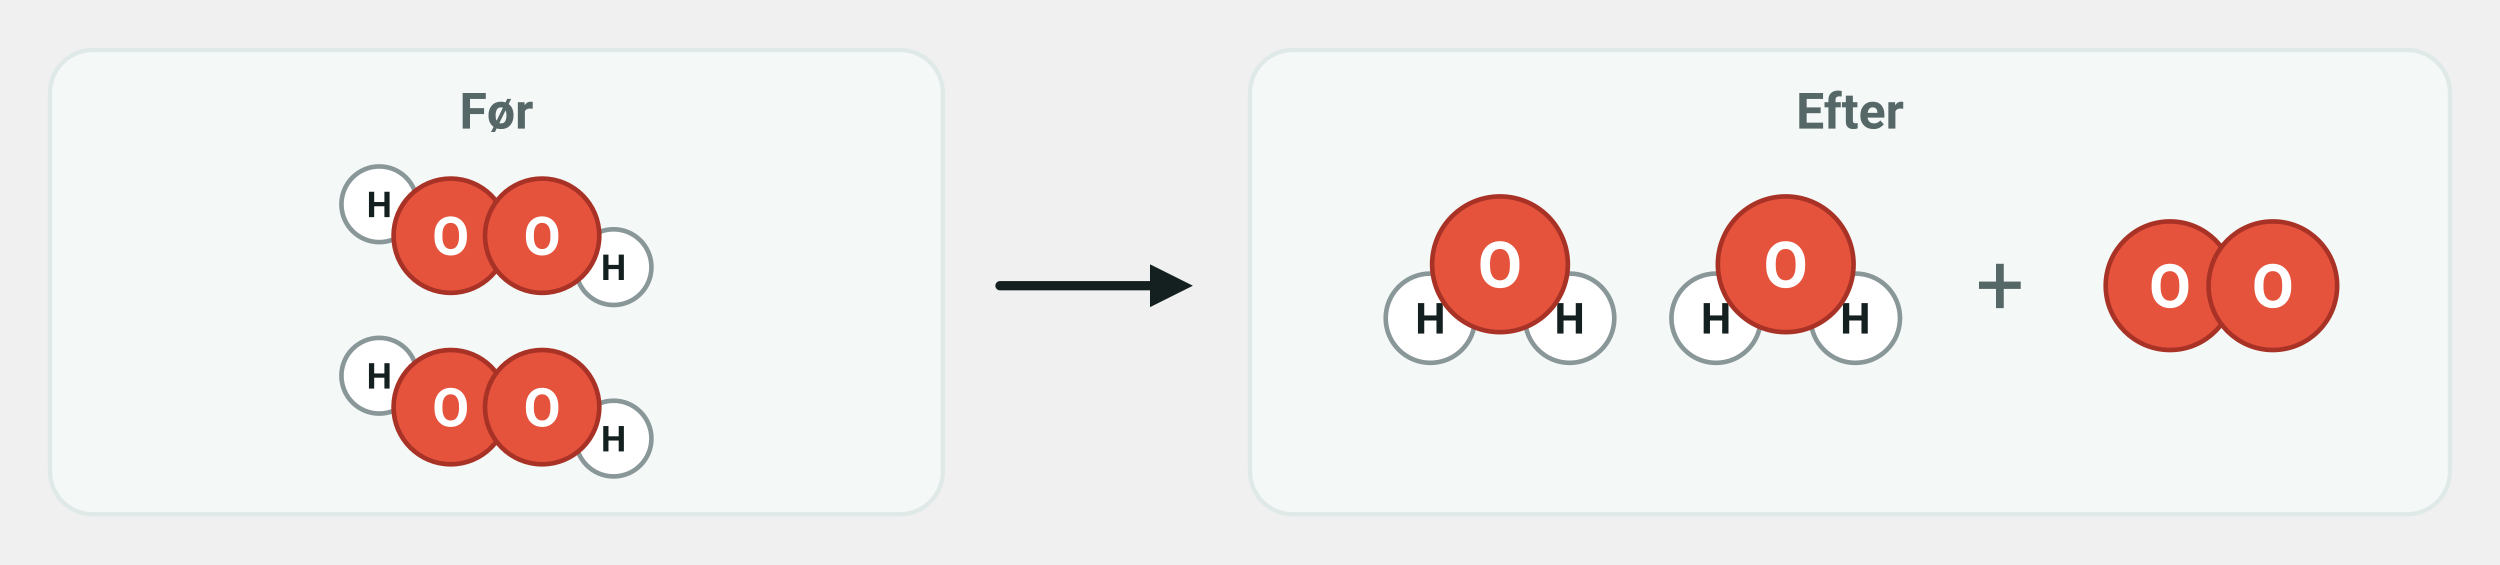
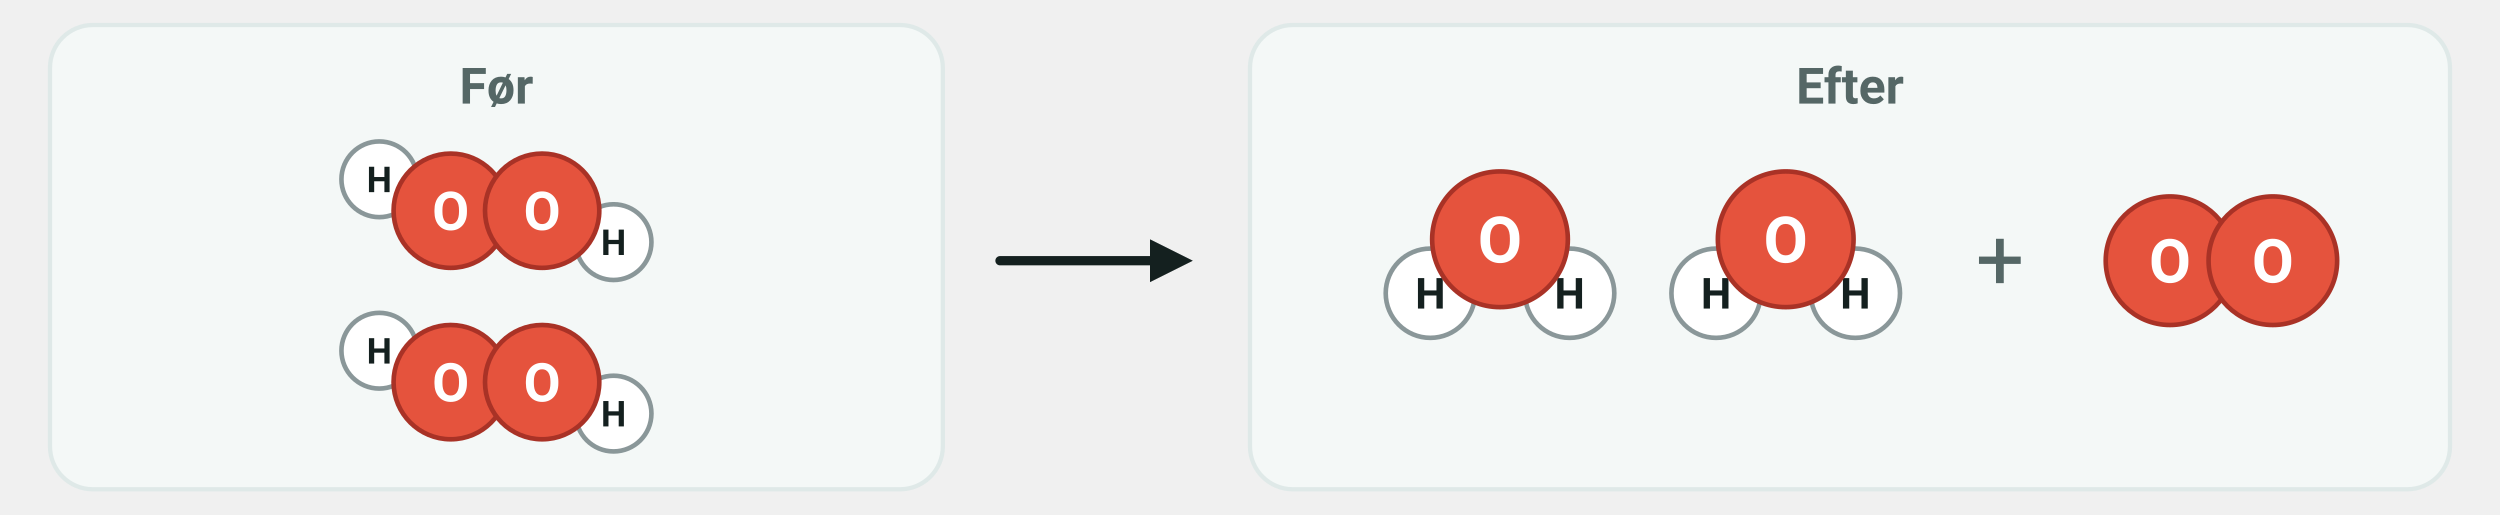
- <svg xmlns="http://www.w3.org/2000/svg" viewBox="0 0 700 158" width="700" height="158" font-family="'Segoe UI', Roboto, 'Helvetica Neue', Arial, sans-serif" role="img" aria-label="Før reaktionen er der to molekyler hydrogenperoxid. Efter reaktionen er der to vandmolekyler og et oxygenmolekyle">
+ <svg xmlns="http://www.w3.org/2000/svg" viewBox="0 7 700 144" width="700" height="144" font-family="'Segoe UI', Roboto, 'Helvetica Neue', Arial, sans-serif" role="img" aria-label="Før reaktionen er der to molekyler hydrogenperoxid. Efter reaktionen er der to vandmolekyler og et oxygenmolekyle">
  <rect x="14.0" y="14.0" width="250.0" height="130.0" rx="12" fill="#f4f8f7" stroke="#dfe9e8" stroke-width="1.2" />
  <rect x="350.0" y="14.0" width="336.0" height="130.0" rx="12" fill="#f4f8f7" stroke="#dfe9e8" stroke-width="1.2" />
  <text x="139.0" y="36.0" font-size="14" text-anchor="middle" fill="#556766" font-weight="700">
    <tspan>Før</tspan>
  </text>
  <text x="518.0" y="36.0" font-size="14" text-anchor="middle" fill="#556766" font-weight="700">
    <tspan>Efter</tspan>
  </text>
  <circle cx="106.2" cy="57.2" r="10.6" fill="#ffffff" stroke="#8a9799" stroke-width="1.3" />
  <text x="106.2" y="60.8" font-size="10" text-anchor="middle" fill="#14201f" font-weight="700">
    <tspan>H</tspan>
  </text>
  <circle cx="171.8" cy="74.8" r="10.6" fill="#ffffff" stroke="#8a9799" stroke-width="1.3" />
  <text x="171.8" y="78.4" font-size="10" text-anchor="middle" fill="#14201f" font-weight="700">
    <tspan>H</tspan>
  </text>
  <circle cx="126.2" cy="66.0" r="16.0" fill="#e5533d" stroke="#a93226" stroke-width="1.3" />
  <text x="126.2" y="71.4" font-size="15" text-anchor="middle" fill="#ffffff" font-weight="700">
    <tspan>O</tspan>
  </text>
  <circle cx="151.8" cy="66.0" r="16.0" fill="#e5533d" stroke="#a93226" stroke-width="1.3" />
  <text x="151.8" y="71.4" font-size="15" text-anchor="middle" fill="#ffffff" font-weight="700">
    <tspan>O</tspan>
  </text>
  <circle cx="106.2" cy="105.2" r="10.6" fill="#ffffff" stroke="#8a9799" stroke-width="1.3" />
  <text x="106.2" y="108.8" font-size="10" text-anchor="middle" fill="#14201f" font-weight="700">
    <tspan>H</tspan>
  </text>
  <circle cx="171.8" cy="122.8" r="10.6" fill="#ffffff" stroke="#8a9799" stroke-width="1.3" />
  <text x="171.8" y="126.4" font-size="10" text-anchor="middle" fill="#14201f" font-weight="700">
    <tspan>H</tspan>
  </text>
  <circle cx="126.2" cy="114.0" r="16.0" fill="#e5533d" stroke="#a93226" stroke-width="1.3" />
  <text x="126.2" y="119.4" font-size="15" text-anchor="middle" fill="#ffffff" font-weight="700">
    <tspan>O</tspan>
  </text>
  <circle cx="151.8" cy="114.0" r="16.0" fill="#e5533d" stroke="#a93226" stroke-width="1.3" />
  <text x="151.8" y="119.4" font-size="15" text-anchor="middle" fill="#ffffff" font-weight="700">
    <tspan>O</tspan>
  </text>
  <line x1="280.0" y1="80.0" x2="322.0" y2="80.0" stroke="#14201f" stroke-width="2.6" stroke-linecap="round" />
  <polygon points="334.0,80.0 322.0,86.0 322.0,74.0" fill="#14201f" />
  <circle cx="439.5" cy="89.1" r="12.5" fill="#ffffff" stroke="#8a9799" stroke-width="1.3" />
  <text x="439.5" y="93.4" font-size="12" text-anchor="middle" fill="#14201f" font-weight="700">
    <tspan>H</tspan>
  </text>
  <circle cx="400.5" cy="89.1" r="12.5" fill="#ffffff" stroke="#8a9799" stroke-width="1.3" />
  <text x="400.5" y="93.4" font-size="12" text-anchor="middle" fill="#14201f" font-weight="700">
    <tspan>H</tspan>
  </text>
  <circle cx="420.0" cy="74.0" r="19.0" fill="#e5533d" stroke="#a93226" stroke-width="1.3" />
  <text x="420.0" y="80.5" font-size="18" text-anchor="middle" fill="#ffffff" font-weight="700">
    <tspan>O</tspan>
  </text>
  <circle cx="519.5" cy="89.1" r="12.5" fill="#ffffff" stroke="#8a9799" stroke-width="1.3" />
  <text x="519.5" y="93.4" font-size="12" text-anchor="middle" fill="#14201f" font-weight="700">
    <tspan>H</tspan>
  </text>
  <circle cx="480.5" cy="89.1" r="12.5" fill="#ffffff" stroke="#8a9799" stroke-width="1.3" />
  <text x="480.5" y="93.4" font-size="12" text-anchor="middle" fill="#14201f" font-weight="700">
    <tspan>H</tspan>
  </text>
  <circle cx="500.0" cy="74.0" r="19.0" fill="#e5533d" stroke="#a93226" stroke-width="1.3" />
  <text x="500.0" y="80.5" font-size="18" text-anchor="middle" fill="#ffffff" font-weight="700">
    <tspan>O</tspan>
  </text>
  <text x="560.0" y="88.0" font-size="24" text-anchor="middle" fill="#556766">
    <tspan>+</tspan>
  </text>
  <circle cx="607.6" cy="80.0" r="18.0" fill="#e5533d" stroke="#a93226" stroke-width="1.3" />
  <text x="607.6" y="86.1" font-size="17" text-anchor="middle" fill="#ffffff" font-weight="700">
    <tspan>O</tspan>
  </text>
  <circle cx="636.4" cy="80.0" r="18.0" fill="#e5533d" stroke="#a93226" stroke-width="1.3" />
  <text x="636.4" y="86.1" font-size="17" text-anchor="middle" fill="#ffffff" font-weight="700">
    <tspan>O</tspan>
  </text>
</svg>
